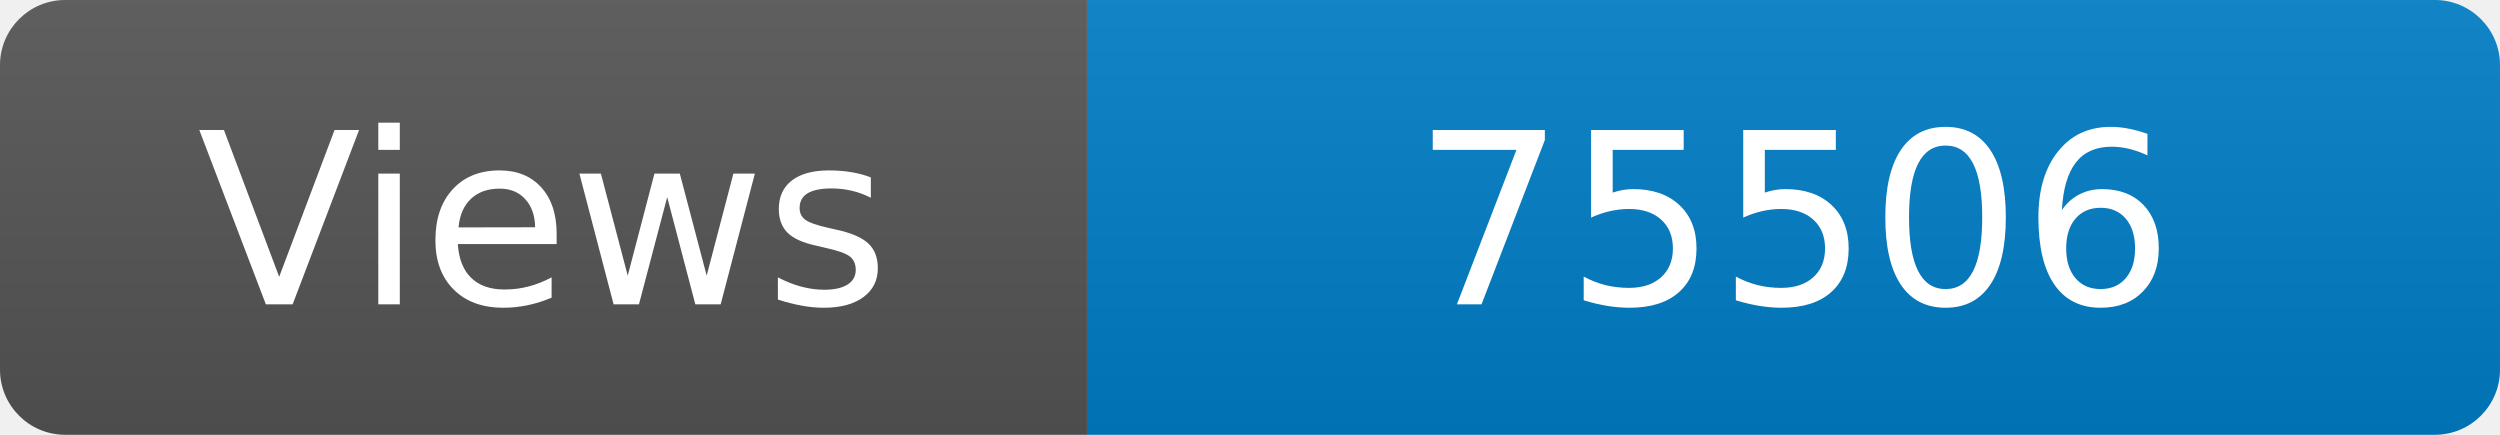
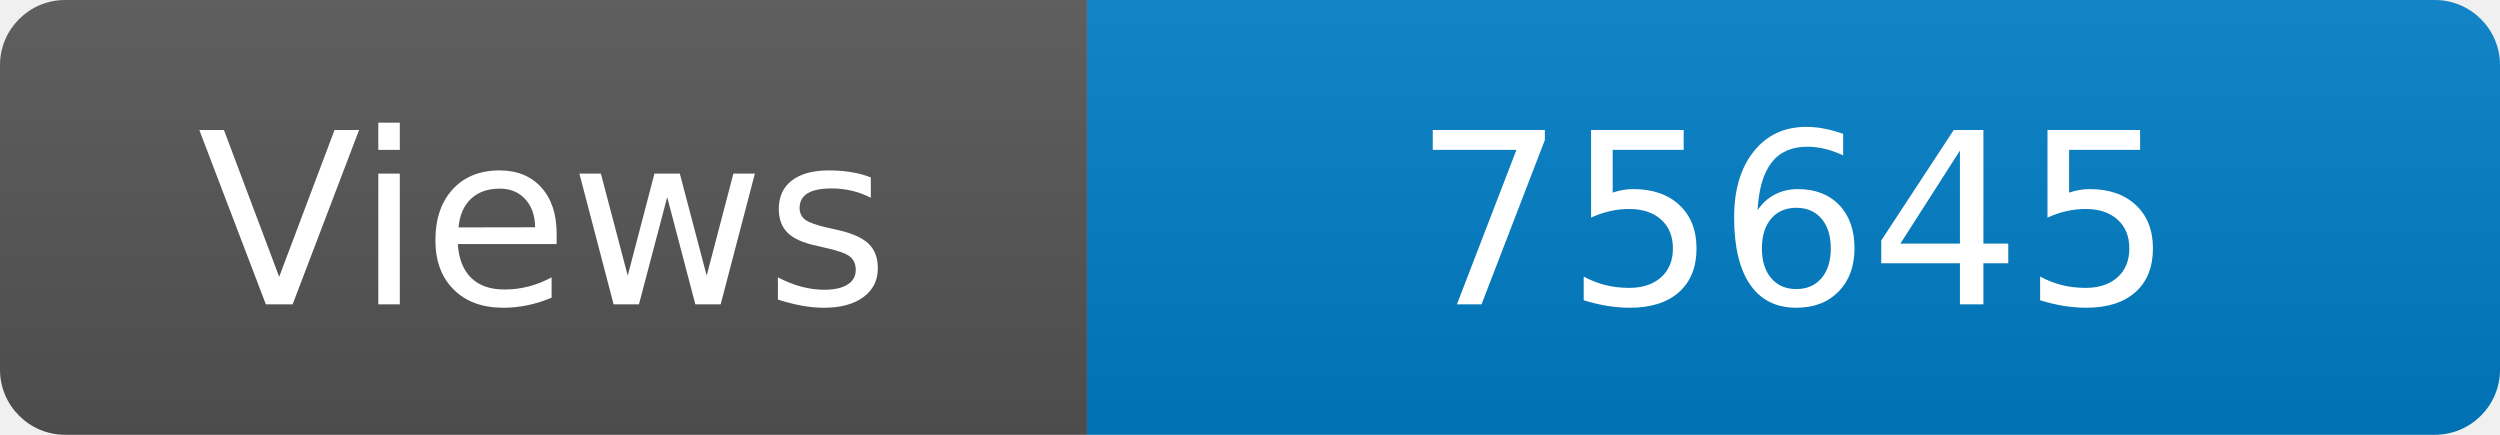
<svg xmlns="http://www.w3.org/2000/svg" width="115" height="20" role="img" aria-label="Maintained?: yes">
  <linearGradient id="s" x2="0" y2="100%">
    <stop offset="0" stop-color="#bbb" stop-opacity=".1" />
    <stop offset="1" stop-opacity=".1" />
  </linearGradient>
  <clipPath id="r">
    <rect width="115" height="20" rx="3" fill="#fff" />
  </clipPath>
  <g clip-path="url(#r)">
    <rect width="50" height="20" fill="#555" />
    <rect x="50" width="160" height="20" fill="#007ec6" />
    <rect width="115" height="20" fill="url(#s)" />
  </g>
  <g fill="#fff" text-anchor="middle" font-family="Verdana,Geneva,DejaVu Sans,sans-serif" font-size="110">
    <text x="250" y="140" transform="scale(.1)" fill="#fff">Views</text>
-     <text x="825" y="140" transform="scale(.1)" fill="#fff">75506</text>
+     <text x="825" y="140" transform="scale(.1)" fill="#fff">75645</text>
  </g>
</svg>
